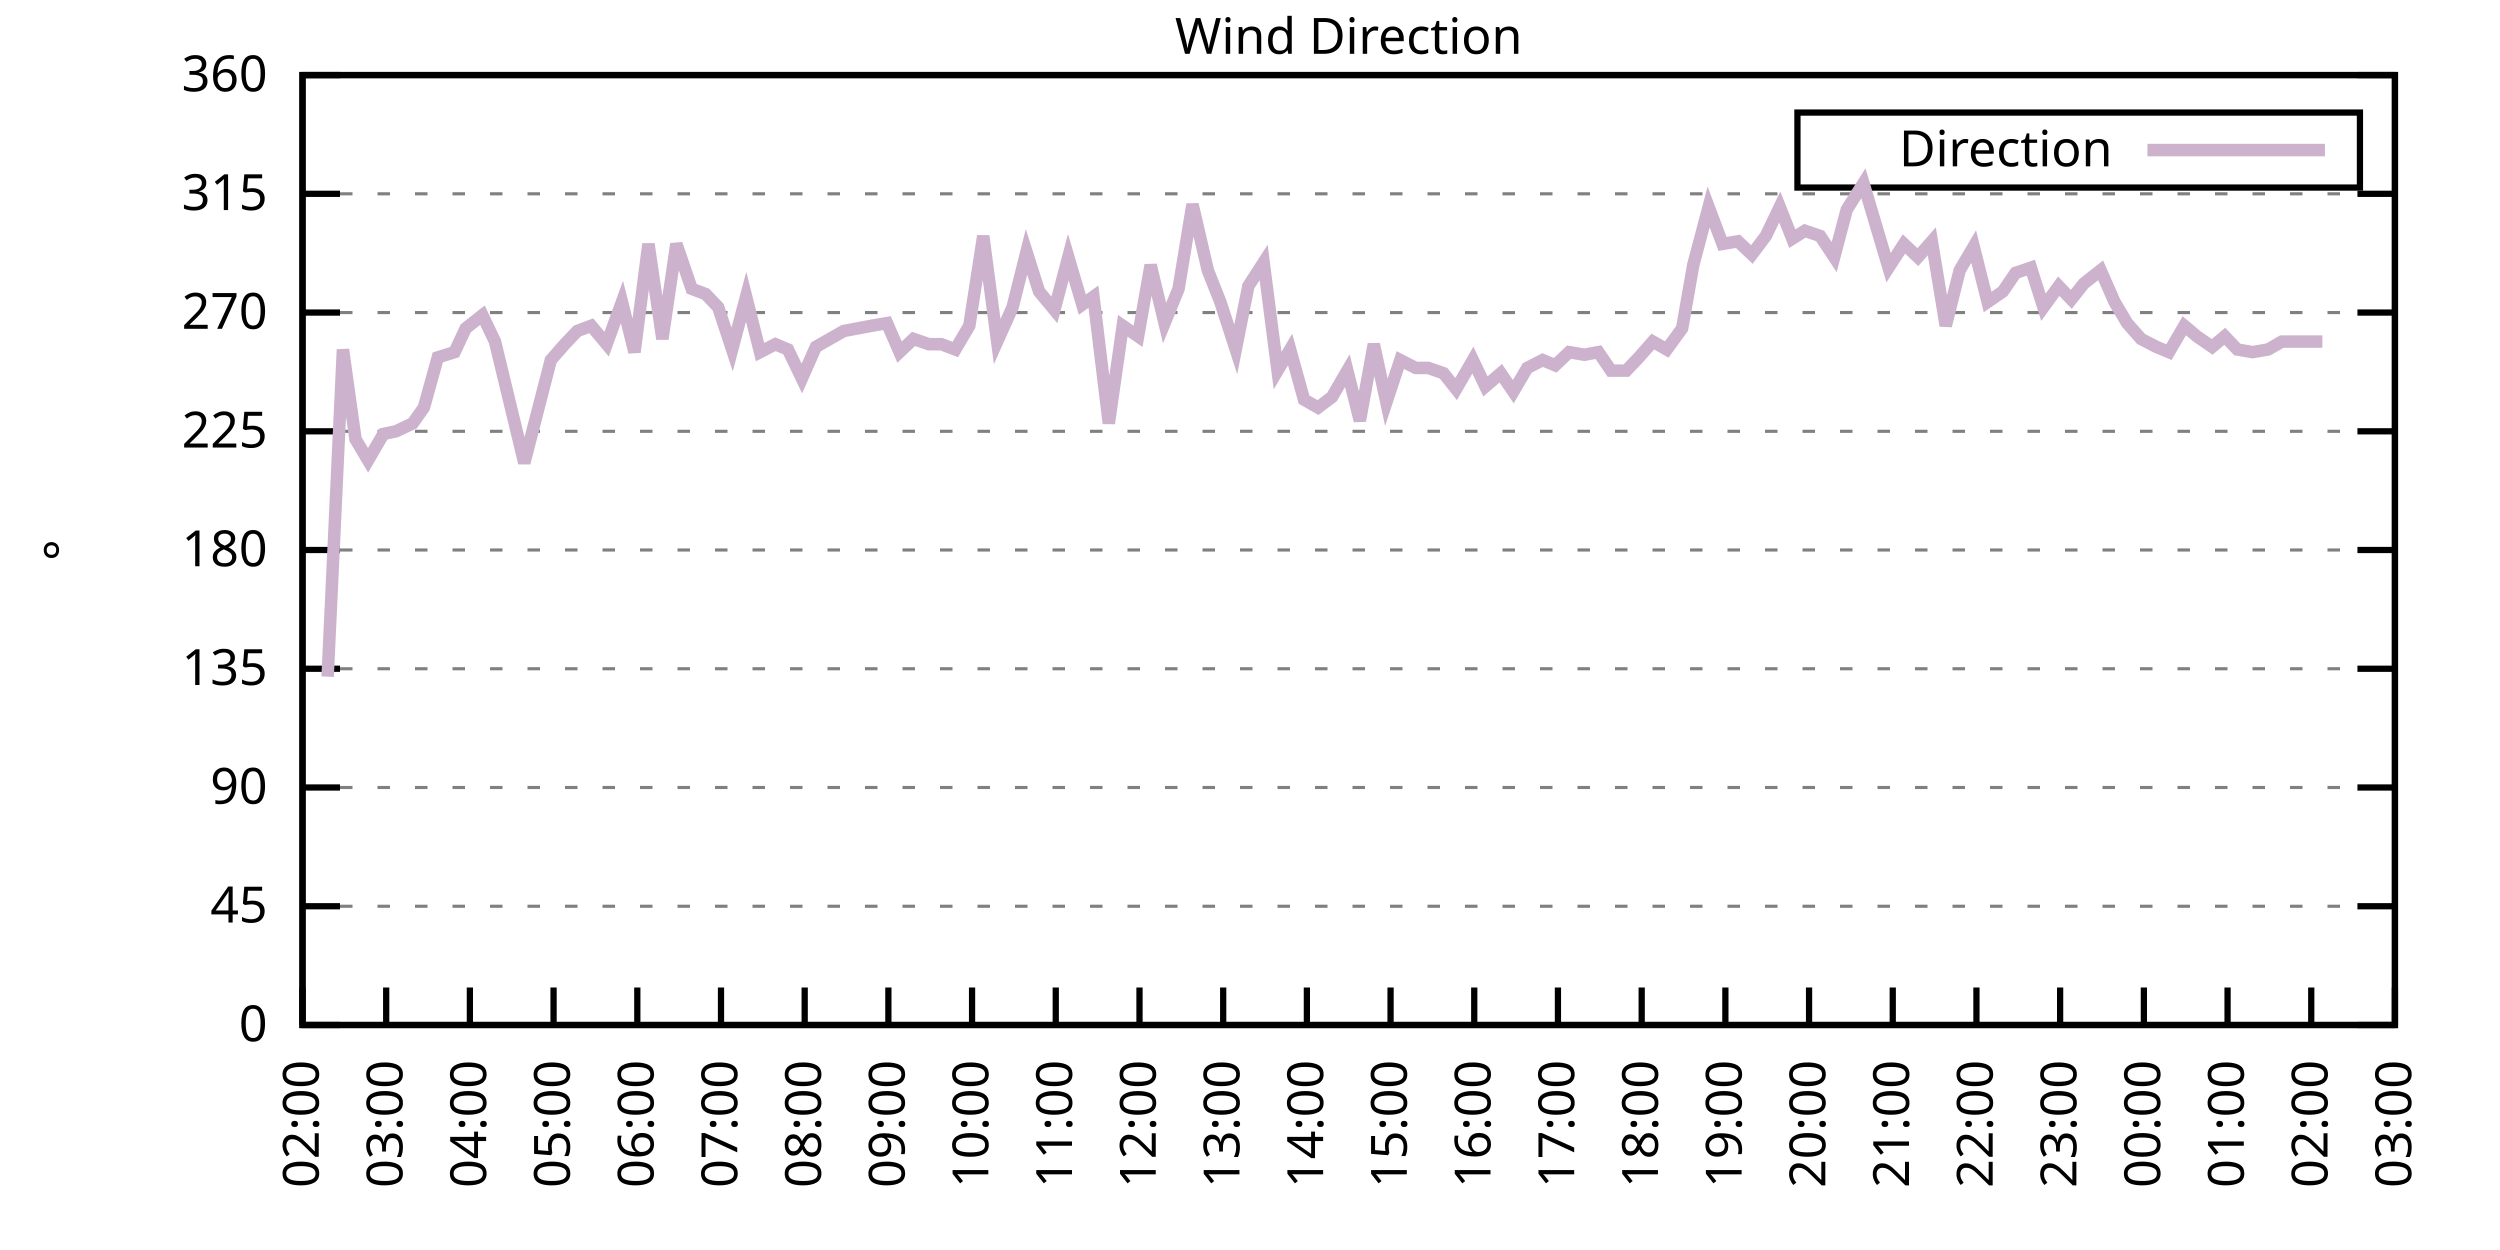
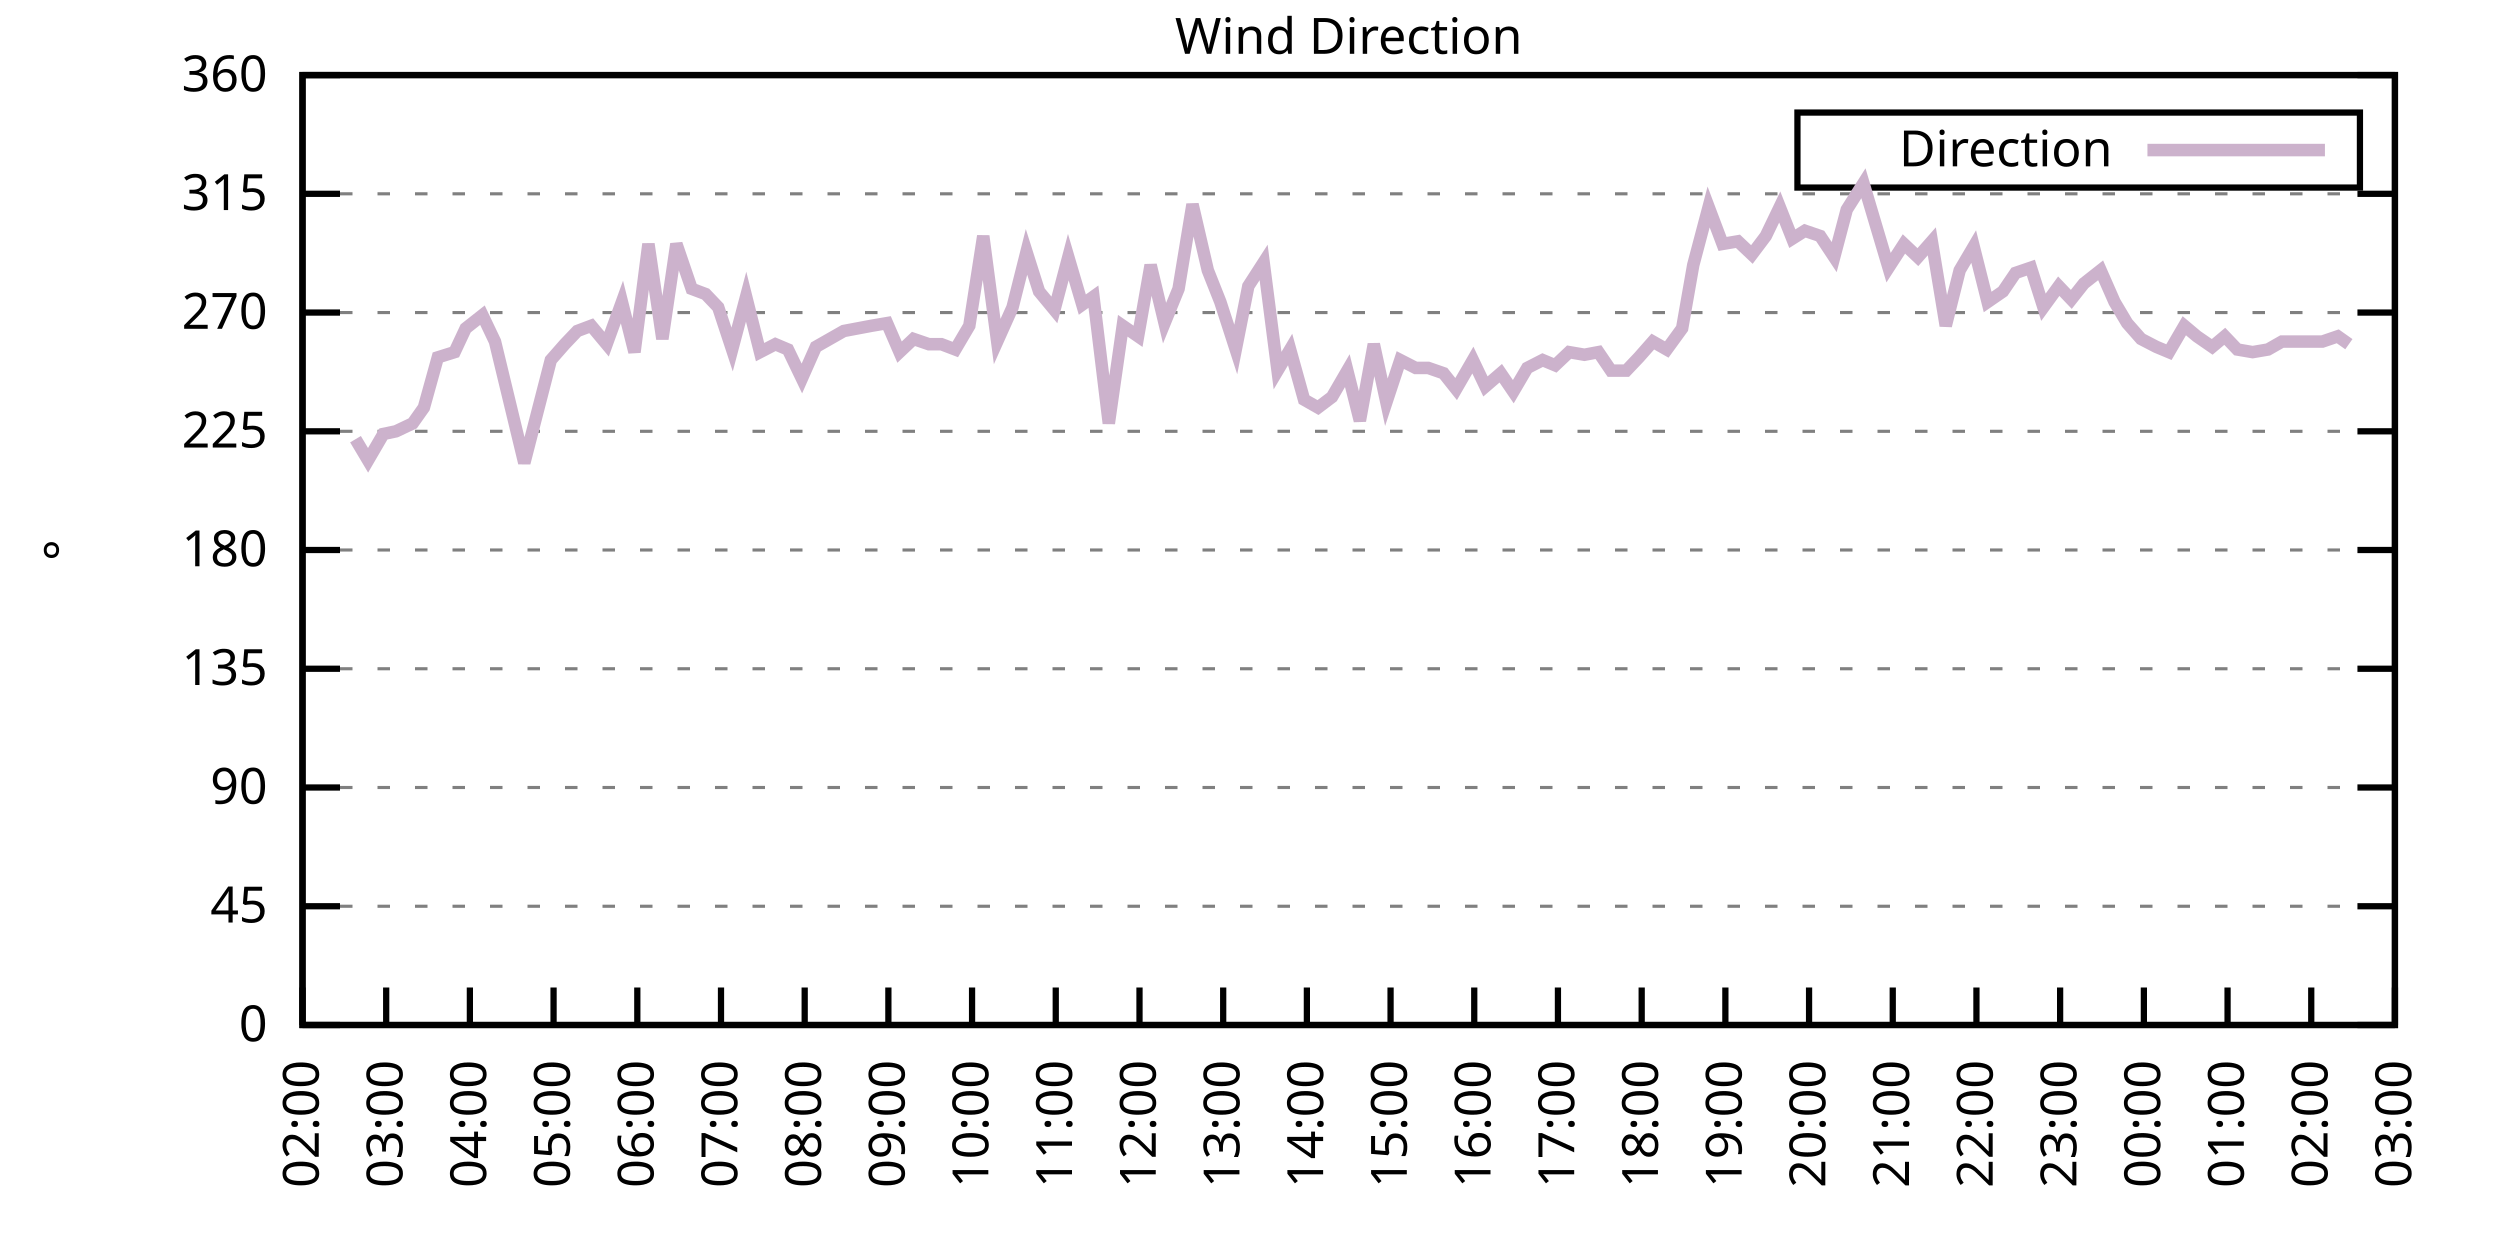
<svg xmlns="http://www.w3.org/2000/svg" xmlns:xlink="http://www.w3.org/1999/xlink" width="400" height="200" viewBox="0 0 400 200">
  <g id="gnuplot_canvas">
    <rect x="0" y="0" width="400" height="200" fill="none" />
    <defs>
      <circle id="gpDot" r="0.5" stroke-width="0.5" stroke="currentColor" />
      <path id="gpPt0" stroke-width="0.333" stroke="currentColor" d="M-1,0 h2 M0,-1 v2" />
      <path id="gpPt1" stroke-width="0.333" stroke="currentColor" d="M-1,-1 L1,1 M1,-1 L-1,1" />
      <path id="gpPt2" stroke-width="0.333" stroke="currentColor" d="M-1,0 L1,0 M0,-1 L0,1 M-1,-1 L1,1 M-1,1 L1,-1" />
      <rect id="gpPt3" stroke-width="0.333" stroke="currentColor" x="-1" y="-1" width="2" height="2" />
      <rect id="gpPt4" stroke-width="0.333" stroke="currentColor" fill="currentColor" x="-1" y="-1" width="2" height="2" />
      <circle id="gpPt5" stroke-width="0.333" stroke="currentColor" cx="0" cy="0" r="1" />
      <use xlink:href="#gpPt5" id="gpPt6" fill="currentColor" stroke="none" />
      <path id="gpPt7" stroke-width="0.333" stroke="currentColor" d="M0,-1.33 L-1.33,0.67 L1.33,0.67 z" />
      <use xlink:href="#gpPt7" id="gpPt8" fill="currentColor" stroke="none" />
      <use xlink:href="#gpPt7" id="gpPt9" stroke="currentColor" transform="rotate(180)" />
      <use xlink:href="#gpPt9" id="gpPt10" fill="currentColor" stroke="none" />
      <use xlink:href="#gpPt3" id="gpPt11" stroke="currentColor" transform="rotate(45)" />
      <use xlink:href="#gpPt11" id="gpPt12" fill="currentColor" stroke="none" />
      <path id="gpPt13" stroke-width="0.333" stroke="currentColor" d="M0,1.330 L1.265,0.411 L0.782,-1.067 L-0.782,-1.076 L-1.265,0.411 z" />
      <use xlink:href="#gpPt13" id="gpPt14" fill="currentColor" stroke="none" />
      <filter id="textbox" filterUnits="objectBoundingBox" x="0" y="0" height="1" width="1">
        <feFlood flood-color="white" flood-opacity="1" result="bgnd" />
        <feComposite in="SourceGraphic" in2="bgnd" operator="atop" />
      </filter>
      <filter id="greybox" filterUnits="objectBoundingBox" x="0" y="0" height="1" width="1">
        <feFlood flood-color="lightgrey" flood-opacity="1" result="grey" />
        <feComposite in="SourceGraphic" in2="grey" operator="atop" />
      </filter>
    </defs>
    <g fill="none" color="white" stroke="currentColor" stroke-width="1.00" stroke-linecap="butt" stroke-linejoin="miter">
</g>
    <g fill="none" color="black" stroke="currentColor" stroke-width="1.00" stroke-linecap="butt" stroke-linejoin="miter">
      <g stroke="none" shape-rendering="crispEdges">
        <polygon fill="rgb(255, 255, 255)" points="48.40,164.00 383.18,164.00 383.18,12.02 48.40,12.02 " />
      </g>
    </g>
    <g fill="none" color="black" stroke="currentColor" stroke-width="1.00" stroke-linecap="butt" stroke-linejoin="miter">
</g>
    <g fill="none" color="black" stroke="black" stroke-width="0.50" stroke-linecap="butt" stroke-linejoin="miter">
</g>
    <g fill="none" color="gray" stroke="currentColor" stroke-width="0.50" stroke-linecap="butt" stroke-linejoin="miter">
      <path stroke="gray" stroke-dasharray="2,4" class="gridline" d="M48.40,164.00 L383.19,164.00  " />
    </g>
    <g fill="none" color="gray" stroke="gray" stroke-width="1.00" stroke-linecap="butt" stroke-linejoin="miter">
</g>
    <g fill="none" color="black" stroke="currentColor" stroke-width="1.00" stroke-linecap="butt" stroke-linejoin="miter">
      <path stroke="black" d="M48.40,164.00 L54.40,164.00 M383.19,164.00 L377.19,164.00  " />
      <g transform="translate(42.80,166.60)" stroke="none" fill="black" font-family="Sans" font-size="8.00" text-anchor="end">
        <text>
          <tspan font-family="Sans"> 0</tspan>
        </text>
      </g>
    </g>
    <g fill="none" color="black" stroke="currentColor" stroke-width="1.00" stroke-linecap="butt" stroke-linejoin="miter">
</g>
    <g fill="none" color="black" stroke="black" stroke-width="0.50" stroke-linecap="butt" stroke-linejoin="miter">
</g>
    <g fill="none" color="gray" stroke="currentColor" stroke-width="0.50" stroke-linecap="butt" stroke-linejoin="miter">
      <path stroke="gray" stroke-dasharray="2,4" class="gridline" d="M48.40,145.00 L383.19,145.00  " />
    </g>
    <g fill="none" color="gray" stroke="gray" stroke-width="1.00" stroke-linecap="butt" stroke-linejoin="miter">
</g>
    <g fill="none" color="black" stroke="currentColor" stroke-width="1.00" stroke-linecap="butt" stroke-linejoin="miter">
      <path stroke="black" d="M48.40,145.00 L54.40,145.00 M383.19,145.00 L377.19,145.00  " />
      <g transform="translate(42.80,147.60)" stroke="none" fill="black" font-family="Sans" font-size="8.00" text-anchor="end">
        <text>
          <tspan font-family="Sans"> 45</tspan>
        </text>
      </g>
    </g>
    <g fill="none" color="black" stroke="currentColor" stroke-width="1.00" stroke-linecap="butt" stroke-linejoin="miter">
</g>
    <g fill="none" color="black" stroke="black" stroke-width="0.50" stroke-linecap="butt" stroke-linejoin="miter">
</g>
    <g fill="none" color="gray" stroke="currentColor" stroke-width="0.50" stroke-linecap="butt" stroke-linejoin="miter">
      <path stroke="gray" stroke-dasharray="2,4" class="gridline" d="M48.40,126.00 L383.19,126.00  " />
    </g>
    <g fill="none" color="gray" stroke="gray" stroke-width="1.00" stroke-linecap="butt" stroke-linejoin="miter">
</g>
    <g fill="none" color="black" stroke="currentColor" stroke-width="1.00" stroke-linecap="butt" stroke-linejoin="miter">
      <path stroke="black" d="M48.40,126.00 L54.40,126.00 M383.19,126.00 L377.19,126.00  " />
      <g transform="translate(42.80,128.60)" stroke="none" fill="black" font-family="Sans" font-size="8.00" text-anchor="end">
        <text>
          <tspan font-family="Sans"> 90</tspan>
        </text>
      </g>
    </g>
    <g fill="none" color="black" stroke="currentColor" stroke-width="1.00" stroke-linecap="butt" stroke-linejoin="miter">
</g>
    <g fill="none" color="black" stroke="black" stroke-width="0.50" stroke-linecap="butt" stroke-linejoin="miter">
</g>
    <g fill="none" color="gray" stroke="currentColor" stroke-width="0.50" stroke-linecap="butt" stroke-linejoin="miter">
      <path stroke="gray" stroke-dasharray="2,4" class="gridline" d="M48.40,107.00 L383.19,107.00  " />
    </g>
    <g fill="none" color="gray" stroke="gray" stroke-width="1.00" stroke-linecap="butt" stroke-linejoin="miter">
</g>
    <g fill="none" color="black" stroke="currentColor" stroke-width="1.00" stroke-linecap="butt" stroke-linejoin="miter">
      <path stroke="black" d="M48.40,107.00 L54.40,107.00 M383.19,107.00 L377.19,107.00  " />
      <g transform="translate(42.80,109.60)" stroke="none" fill="black" font-family="Sans" font-size="8.00" text-anchor="end">
        <text>
          <tspan font-family="Sans"> 135</tspan>
        </text>
      </g>
    </g>
    <g fill="none" color="black" stroke="currentColor" stroke-width="1.00" stroke-linecap="butt" stroke-linejoin="miter">
</g>
    <g fill="none" color="black" stroke="black" stroke-width="0.50" stroke-linecap="butt" stroke-linejoin="miter">
</g>
    <g fill="none" color="gray" stroke="currentColor" stroke-width="0.50" stroke-linecap="butt" stroke-linejoin="miter">
      <path stroke="gray" stroke-dasharray="2,4" class="gridline" d="M48.40,88.00 L383.19,88.00  " />
    </g>
    <g fill="none" color="gray" stroke="gray" stroke-width="1.00" stroke-linecap="butt" stroke-linejoin="miter">
</g>
    <g fill="none" color="black" stroke="currentColor" stroke-width="1.00" stroke-linecap="butt" stroke-linejoin="miter">
      <path stroke="black" d="M48.40,88.00 L54.40,88.00 M383.19,88.00 L377.19,88.00  " />
      <g transform="translate(42.80,90.60)" stroke="none" fill="black" font-family="Sans" font-size="8.00" text-anchor="end">
        <text>
          <tspan font-family="Sans"> 180</tspan>
        </text>
      </g>
    </g>
    <g fill="none" color="black" stroke="currentColor" stroke-width="1.00" stroke-linecap="butt" stroke-linejoin="miter">
</g>
    <g fill="none" color="black" stroke="black" stroke-width="0.50" stroke-linecap="butt" stroke-linejoin="miter">
</g>
    <g fill="none" color="gray" stroke="currentColor" stroke-width="0.50" stroke-linecap="butt" stroke-linejoin="miter">
      <path stroke="gray" stroke-dasharray="2,4" class="gridline" d="M48.40,69.01 L383.19,69.01  " />
    </g>
    <g fill="none" color="gray" stroke="gray" stroke-width="1.00" stroke-linecap="butt" stroke-linejoin="miter">
</g>
    <g fill="none" color="black" stroke="currentColor" stroke-width="1.00" stroke-linecap="butt" stroke-linejoin="miter">
      <path stroke="black" d="M48.40,69.01 L54.40,69.01 M383.19,69.01 L377.19,69.01  " />
      <g transform="translate(42.80,71.61)" stroke="none" fill="black" font-family="Sans" font-size="8.00" text-anchor="end">
        <text>
          <tspan font-family="Sans"> 225</tspan>
        </text>
      </g>
    </g>
    <g fill="none" color="black" stroke="currentColor" stroke-width="1.00" stroke-linecap="butt" stroke-linejoin="miter">
</g>
    <g fill="none" color="black" stroke="black" stroke-width="0.50" stroke-linecap="butt" stroke-linejoin="miter">
</g>
    <g fill="none" color="gray" stroke="currentColor" stroke-width="0.50" stroke-linecap="butt" stroke-linejoin="miter">
      <path stroke="gray" stroke-dasharray="2,4" class="gridline" d="M48.40,50.01 L383.19,50.01  " />
    </g>
    <g fill="none" color="gray" stroke="gray" stroke-width="1.00" stroke-linecap="butt" stroke-linejoin="miter">
</g>
    <g fill="none" color="black" stroke="currentColor" stroke-width="1.00" stroke-linecap="butt" stroke-linejoin="miter">
      <path stroke="black" d="M48.40,50.01 L54.40,50.01 M383.19,50.01 L377.19,50.01  " />
      <g transform="translate(42.80,52.61)" stroke="none" fill="black" font-family="Sans" font-size="8.00" text-anchor="end">
        <text>
          <tspan font-family="Sans"> 270</tspan>
        </text>
      </g>
    </g>
    <g fill="none" color="black" stroke="currentColor" stroke-width="1.00" stroke-linecap="butt" stroke-linejoin="miter">
</g>
    <g fill="none" color="black" stroke="black" stroke-width="0.50" stroke-linecap="butt" stroke-linejoin="miter">
</g>
    <g fill="none" color="gray" stroke="currentColor" stroke-width="0.50" stroke-linecap="butt" stroke-linejoin="miter">
      <path stroke="gray" stroke-dasharray="2,4" class="gridline" d="M48.40,31.01 L383.19,31.01  " />
    </g>
    <g fill="none" color="gray" stroke="gray" stroke-width="1.00" stroke-linecap="butt" stroke-linejoin="miter">
</g>
    <g fill="none" color="black" stroke="currentColor" stroke-width="1.00" stroke-linecap="butt" stroke-linejoin="miter">
      <path stroke="black" d="M48.40,31.01 L54.40,31.01 M383.19,31.01 L377.19,31.01  " />
      <g transform="translate(42.80,33.61)" stroke="none" fill="black" font-family="Sans" font-size="8.00" text-anchor="end">
        <text>
          <tspan font-family="Sans"> 315</tspan>
        </text>
      </g>
    </g>
    <g fill="none" color="black" stroke="currentColor" stroke-width="1.00" stroke-linecap="butt" stroke-linejoin="miter">
</g>
    <g fill="none" color="black" stroke="black" stroke-width="0.50" stroke-linecap="butt" stroke-linejoin="miter">
</g>
    <g fill="none" color="gray" stroke="currentColor" stroke-width="0.50" stroke-linecap="butt" stroke-linejoin="miter">
      <path stroke="gray" stroke-dasharray="2,4" class="gridline" d="M48.40,12.01 L383.19,12.01  " />
    </g>
    <g fill="none" color="gray" stroke="gray" stroke-width="1.00" stroke-linecap="butt" stroke-linejoin="miter">
</g>
    <g fill="none" color="black" stroke="currentColor" stroke-width="1.00" stroke-linecap="butt" stroke-linejoin="miter">
      <path stroke="black" d="M48.40,12.01 L54.40,12.01 M383.19,12.01 L377.19,12.01  " />
      <g transform="translate(42.80,14.61)" stroke="none" fill="black" font-family="Sans" font-size="8.00" text-anchor="end">
        <text>
          <tspan font-family="Sans"> 360</tspan>
        </text>
      </g>
    </g>
    <g fill="none" color="black" stroke="currentColor" stroke-width="1.00" stroke-linecap="butt" stroke-linejoin="miter">
      <path stroke="black" d="M48.40,164.00 L48.40,158.00  " />
      <g transform="translate(51.00,169.60) rotate(270.00)" stroke="none" fill="black" font-family="Sans" font-size="8.00" text-anchor="end">
        <text>
          <tspan font-family="Sans">02:00</tspan>
        </text>
      </g>
    </g>
    <g fill="none" color="black" stroke="currentColor" stroke-width="1.00" stroke-linecap="butt" stroke-linejoin="miter">
      <path stroke="black" d="M61.79,164.00 L61.79,158.00  " />
      <g transform="translate(64.39,169.60) rotate(270.00)" stroke="none" fill="black" font-family="Sans" font-size="8.00" text-anchor="end">
        <text>
          <tspan font-family="Sans">03:00</tspan>
        </text>
      </g>
    </g>
    <g fill="none" color="black" stroke="currentColor" stroke-width="1.00" stroke-linecap="butt" stroke-linejoin="miter">
      <path stroke="black" d="M75.18,164.00 L75.18,158.00  " />
      <g transform="translate(77.78,169.60) rotate(270.00)" stroke="none" fill="black" font-family="Sans" font-size="8.00" text-anchor="end">
        <text>
          <tspan font-family="Sans">04:00</tspan>
        </text>
      </g>
    </g>
    <g fill="none" color="black" stroke="currentColor" stroke-width="1.00" stroke-linecap="butt" stroke-linejoin="miter">
      <path stroke="black" d="M88.57,164.00 L88.57,158.00  " />
      <g transform="translate(91.17,169.60) rotate(270.00)" stroke="none" fill="black" font-family="Sans" font-size="8.00" text-anchor="end">
        <text>
          <tspan font-family="Sans">05:00</tspan>
        </text>
      </g>
    </g>
    <g fill="none" color="black" stroke="currentColor" stroke-width="1.00" stroke-linecap="butt" stroke-linejoin="miter">
      <path stroke="black" d="M101.97,164.00 L101.97,158.00  " />
      <g transform="translate(104.57,169.60) rotate(270.00)" stroke="none" fill="black" font-family="Sans" font-size="8.00" text-anchor="end">
        <text>
          <tspan font-family="Sans">06:00</tspan>
        </text>
      </g>
    </g>
    <g fill="none" color="black" stroke="currentColor" stroke-width="1.00" stroke-linecap="butt" stroke-linejoin="miter">
      <path stroke="black" d="M115.36,164.00 L115.36,158.00  " />
      <g transform="translate(117.96,169.60) rotate(270.00)" stroke="none" fill="black" font-family="Sans" font-size="8.00" text-anchor="end">
        <text>
          <tspan font-family="Sans">07:00</tspan>
        </text>
      </g>
    </g>
    <g fill="none" color="black" stroke="currentColor" stroke-width="1.00" stroke-linecap="butt" stroke-linejoin="miter">
      <path stroke="black" d="M128.75,164.00 L128.75,158.00  " />
      <g transform="translate(131.35,169.60) rotate(270.00)" stroke="none" fill="black" font-family="Sans" font-size="8.00" text-anchor="end">
        <text>
          <tspan font-family="Sans">08:00</tspan>
        </text>
      </g>
    </g>
    <g fill="none" color="black" stroke="currentColor" stroke-width="1.00" stroke-linecap="butt" stroke-linejoin="miter">
      <path stroke="black" d="M142.14,164.00 L142.14,158.00  " />
      <g transform="translate(144.74,169.60) rotate(270.00)" stroke="none" fill="black" font-family="Sans" font-size="8.00" text-anchor="end">
        <text>
          <tspan font-family="Sans">09:00</tspan>
        </text>
      </g>
    </g>
    <g fill="none" color="black" stroke="currentColor" stroke-width="1.00" stroke-linecap="butt" stroke-linejoin="miter">
      <path stroke="black" d="M155.53,164.00 L155.53,158.00  " />
      <g transform="translate(158.13,169.60) rotate(270.00)" stroke="none" fill="black" font-family="Sans" font-size="8.00" text-anchor="end">
        <text>
          <tspan font-family="Sans">10:00</tspan>
        </text>
      </g>
    </g>
    <g fill="none" color="black" stroke="currentColor" stroke-width="1.00" stroke-linecap="butt" stroke-linejoin="miter">
      <path stroke="black" d="M168.92,164.00 L168.92,158.00  " />
      <g transform="translate(171.52,169.60) rotate(270.00)" stroke="none" fill="black" font-family="Sans" font-size="8.00" text-anchor="end">
        <text>
          <tspan font-family="Sans">11:00</tspan>
        </text>
      </g>
    </g>
    <g fill="none" color="black" stroke="currentColor" stroke-width="1.00" stroke-linecap="butt" stroke-linejoin="miter">
      <path stroke="black" d="M182.32,164.00 L182.32,158.00  " />
      <g transform="translate(184.92,169.60) rotate(270.00)" stroke="none" fill="black" font-family="Sans" font-size="8.00" text-anchor="end">
        <text>
          <tspan font-family="Sans">12:00</tspan>
        </text>
      </g>
    </g>
    <g fill="none" color="black" stroke="currentColor" stroke-width="1.00" stroke-linecap="butt" stroke-linejoin="miter">
      <path stroke="black" d="M195.71,164.00 L195.71,158.00  " />
      <g transform="translate(198.31,169.60) rotate(270.00)" stroke="none" fill="black" font-family="Sans" font-size="8.00" text-anchor="end">
        <text>
          <tspan font-family="Sans">13:00</tspan>
        </text>
      </g>
    </g>
    <g fill="none" color="black" stroke="currentColor" stroke-width="1.00" stroke-linecap="butt" stroke-linejoin="miter">
      <path stroke="black" d="M209.10,164.00 L209.10,158.00  " />
      <g transform="translate(211.70,169.60) rotate(270.00)" stroke="none" fill="black" font-family="Sans" font-size="8.00" text-anchor="end">
        <text>
          <tspan font-family="Sans">14:00</tspan>
        </text>
      </g>
    </g>
    <g fill="none" color="black" stroke="currentColor" stroke-width="1.00" stroke-linecap="butt" stroke-linejoin="miter">
      <path stroke="black" d="M222.49,164.00 L222.49,158.00  " />
      <g transform="translate(225.09,169.60) rotate(270.00)" stroke="none" fill="black" font-family="Sans" font-size="8.00" text-anchor="end">
        <text>
          <tspan font-family="Sans">15:00</tspan>
        </text>
      </g>
    </g>
    <g fill="none" color="black" stroke="currentColor" stroke-width="1.00" stroke-linecap="butt" stroke-linejoin="miter">
      <path stroke="black" d="M235.88,164.00 L235.88,158.00  " />
      <g transform="translate(238.48,169.60) rotate(270.00)" stroke="none" fill="black" font-family="Sans" font-size="8.00" text-anchor="end">
        <text>
          <tspan font-family="Sans">16:00</tspan>
        </text>
      </g>
    </g>
    <g fill="none" color="black" stroke="currentColor" stroke-width="1.00" stroke-linecap="butt" stroke-linejoin="miter">
      <path stroke="black" d="M249.27,164.00 L249.27,158.00  " />
      <g transform="translate(251.87,169.60) rotate(270.00)" stroke="none" fill="black" font-family="Sans" font-size="8.00" text-anchor="end">
        <text>
          <tspan font-family="Sans">17:00</tspan>
        </text>
      </g>
    </g>
    <g fill="none" color="black" stroke="currentColor" stroke-width="1.00" stroke-linecap="butt" stroke-linejoin="miter">
      <path stroke="black" d="M262.67,164.00 L262.67,158.00  " />
      <g transform="translate(265.27,169.60) rotate(270.00)" stroke="none" fill="black" font-family="Sans" font-size="8.00" text-anchor="end">
        <text>
          <tspan font-family="Sans">18:00</tspan>
        </text>
      </g>
    </g>
    <g fill="none" color="black" stroke="currentColor" stroke-width="1.00" stroke-linecap="butt" stroke-linejoin="miter">
      <path stroke="black" d="M276.06,164.00 L276.06,158.00  " />
      <g transform="translate(278.66,169.60) rotate(270.00)" stroke="none" fill="black" font-family="Sans" font-size="8.00" text-anchor="end">
        <text>
          <tspan font-family="Sans">19:00</tspan>
        </text>
      </g>
    </g>
    <g fill="none" color="black" stroke="currentColor" stroke-width="1.00" stroke-linecap="butt" stroke-linejoin="miter">
      <path stroke="black" d="M289.45,164.00 L289.45,158.00  " />
      <g transform="translate(292.05,169.60) rotate(270.00)" stroke="none" fill="black" font-family="Sans" font-size="8.00" text-anchor="end">
        <text>
          <tspan font-family="Sans">20:00</tspan>
        </text>
      </g>
    </g>
    <g fill="none" color="black" stroke="currentColor" stroke-width="1.00" stroke-linecap="butt" stroke-linejoin="miter">
      <path stroke="black" d="M302.84,164.00 L302.84,158.00  " />
      <g transform="translate(305.44,169.60) rotate(270.00)" stroke="none" fill="black" font-family="Sans" font-size="8.00" text-anchor="end">
        <text>
          <tspan font-family="Sans">21:00</tspan>
        </text>
      </g>
    </g>
    <g fill="none" color="black" stroke="currentColor" stroke-width="1.00" stroke-linecap="butt" stroke-linejoin="miter">
      <path stroke="black" d="M316.23,164.00 L316.23,158.00  " />
      <g transform="translate(318.83,169.60) rotate(270.00)" stroke="none" fill="black" font-family="Sans" font-size="8.00" text-anchor="end">
        <text>
          <tspan font-family="Sans">22:00</tspan>
        </text>
      </g>
    </g>
    <g fill="none" color="black" stroke="currentColor" stroke-width="1.00" stroke-linecap="butt" stroke-linejoin="miter">
      <path stroke="black" d="M329.62,164.00 L329.62,158.00  " />
      <g transform="translate(332.22,169.60) rotate(270.00)" stroke="none" fill="black" font-family="Sans" font-size="8.00" text-anchor="end">
        <text>
          <tspan font-family="Sans">23:00</tspan>
        </text>
      </g>
    </g>
    <g fill="none" color="black" stroke="currentColor" stroke-width="1.00" stroke-linecap="butt" stroke-linejoin="miter">
      <path stroke="black" d="M343.02,164.00 L343.02,158.00  " />
      <g transform="translate(345.62,169.60) rotate(270.00)" stroke="none" fill="black" font-family="Sans" font-size="8.00" text-anchor="end">
        <text>
          <tspan font-family="Sans">00:00</tspan>
        </text>
      </g>
    </g>
    <g fill="none" color="black" stroke="currentColor" stroke-width="1.00" stroke-linecap="butt" stroke-linejoin="miter">
      <path stroke="black" d="M356.41,164.00 L356.41,158.00  " />
      <g transform="translate(359.01,169.60) rotate(270.00)" stroke="none" fill="black" font-family="Sans" font-size="8.00" text-anchor="end">
        <text>
          <tspan font-family="Sans">01:00</tspan>
        </text>
      </g>
    </g>
    <g fill="none" color="black" stroke="currentColor" stroke-width="1.00" stroke-linecap="butt" stroke-linejoin="miter">
      <path stroke="black" d="M369.80,164.00 L369.80,158.00  " />
      <g transform="translate(372.40,169.60) rotate(270.00)" stroke="none" fill="black" font-family="Sans" font-size="8.00" text-anchor="end">
        <text>
          <tspan font-family="Sans">02:00</tspan>
        </text>
      </g>
    </g>
    <g fill="none" color="black" stroke="currentColor" stroke-width="1.00" stroke-linecap="butt" stroke-linejoin="miter">
      <path stroke="black" d="M383.19,164.00 L383.19,158.00  " />
      <g transform="translate(385.79,169.60) rotate(270.00)" stroke="none" fill="black" font-family="Sans" font-size="8.00" text-anchor="end">
        <text>
          <tspan font-family="Sans">03:00</tspan>
        </text>
      </g>
    </g>
    <g fill="none" color="black" stroke="currentColor" stroke-width="1.00" stroke-linecap="butt" stroke-linejoin="miter">
</g>
    <g fill="none" color="black" stroke="currentColor" stroke-width="1.00" stroke-linecap="butt" stroke-linejoin="miter">
      <path stroke="black" d="M48.40,12.01 L48.40,164.00 L383.19,164.00 L383.19,12.01 L48.40,12.01 Z  " />
    </g>
    <g fill="none" color="black" stroke="currentColor" stroke-width="1.00" stroke-linecap="butt" stroke-linejoin="miter">
</g>
    <g fill="none" color="black" stroke="currentColor" stroke-width="1.00" stroke-linecap="butt" stroke-linejoin="miter">
      <path stroke="black" d="M287.59,30.01 L287.59,18.01 L377.59,18.01 L377.59,30.01 L287.59,30.01 Z  " />
    </g>
    <g id="Wind_direction_plot_1">
      <g fill="none" color="white" stroke="black" stroke-width="2.00" stroke-linecap="butt" stroke-linejoin="miter">
</g>
      <g fill="none" color="black" stroke="currentColor" stroke-width="2.00" stroke-linecap="butt" stroke-linejoin="miter">
        <g transform="translate(337.99,26.61)" stroke="none" fill="black" font-family="Sans" font-size="8.00" text-anchor="end">
          <text>
            <tspan font-family="Sans">Direction</tspan>
          </text>
        </g>
      </g>
      <g fill="none" color="black" stroke="currentColor" stroke-width="2.00" stroke-linecap="butt" stroke-linejoin="miter">
-         <path stroke="rgb(204, 178, 204)" d="M343.59,24.01 L371.99,24.01 M52.42,108.27 L54.87,55.92 L56.88,70.27 L58.89,73.65 L61.35,69.43 L63.35,69.01   L66.03,67.74 L67.82,65.21 L70.05,57.18 L72.73,56.34 L74.51,52.54 L77.19,50.43 L79.20,54.65 L83.89,74.07   L88.13,57.61 L90.36,55.07 L92.37,52.96 L94.60,52.12 L97.06,55.07 L99.51,48.32 L101.52,56.34 L103.75,39.03   L105.98,54.23 L108.22,39.03 L110.67,46.21 L112.90,47.05 L114.91,49.16 L117.14,55.92 L119.38,47.47 L121.61,56.34   L124.06,55.07 L126.07,55.92 L128.30,60.56 L130.54,55.50 L132.77,54.23 L135.00,52.96 L137.23,52.54 L139.46,52.12   L141.92,51.70 L143.93,56.34 L146.16,54.23 L148.61,55.07 L150.62,55.07 L152.85,55.92 L155.09,52.12 L157.32,37.76   L159.55,54.65 L162.01,49.16 L164.24,40.30 L166.25,46.63 L168.70,49.59 L170.93,41.14 L173.17,48.74 L174.95,47.47   L177.41,67.74 L179.64,52.12 L182.09,53.81 L184.10,42.41 L186.33,51.70 L188.57,46.21 L190.80,32.70 L193.25,43.25   L195.26,48.32 L197.72,55.92 L199.73,45.79 L202.18,41.99 L204.41,59.30 L206.42,55.92 L208.65,63.94 L210.88,65.21   L213.12,63.52 L215.57,59.30 L217.58,67.32 L219.81,55.07 L221.82,64.36 L224.05,57.61 L226.51,58.87 L228.52,58.87   L230.97,59.72 L232.98,62.25 L235.66,57.61 L237.67,61.83 L240.12,59.72 L242.13,62.67 L244.36,58.87 L246.82,57.61   L248.83,58.45 L251.06,56.34 L253.51,56.76 L255.75,56.34 L257.76,59.30 L260.21,59.30 L262.22,57.18 L264.45,54.65   L266.68,55.92 L269.14,52.54 L270.92,42.41 L273.38,33.12 L275.61,39.03 L278.07,38.61 L280.30,40.72 L282.53,37.76   L284.76,33.12 L286.77,38.19 L288.78,36.92 L291.23,37.76 L293.47,41.14 L295.48,33.54 L298.15,29.32 L300.16,36.08   L302.17,42.83 L304.63,39.03 L306.86,41.14 L309.09,38.61 L311.32,52.12 L313.55,43.25 L315.79,39.45 L318.02,48.32   L320.47,46.63 L322.48,43.67 L324.94,42.83 L326.95,49.16 L329.40,45.79 L331.41,47.90 L333.42,45.36 L336.10,43.25   L338.33,48.32 L340.34,51.70 L342.57,54.23 L345.02,55.50 L347.03,56.34 L349.49,52.12 L351.50,53.81 L353.95,55.50   L355.96,53.81 L357.97,55.92 L360.42,56.34 L362.88,55.92 L365.11,54.65 L367.34,54.65 L369.58,54.65 L371.58,54.65    " />
+         <path stroke="rgb(204, 178, 204)" d="M343.59,24.01 L371.99,24.01 M56.88,70.27 L58.89,73.65 L61.35,69.43 L63.35,69.01 L66.03,67.74 L67.82,65.21   L70.05,57.18 L72.73,56.34 L74.51,52.54 L77.19,50.43 L79.20,54.65 L83.89,74.07 L88.13,57.61 L90.36,55.07   L92.37,52.96 L94.60,52.12 L97.06,55.07 L99.51,48.32 L101.52,56.34 L103.75,39.03 L105.98,54.23 L108.22,39.03   L110.67,46.21 L112.90,47.05 L114.91,49.16 L117.14,55.92 L119.38,47.47 L121.61,56.34 L124.06,55.07 L126.07,55.92   L128.30,60.56 L130.54,55.50 L132.77,54.23 L135.00,52.96 L137.23,52.54 L139.46,52.12 L141.92,51.70 L143.93,56.34   L146.16,54.23 L148.61,55.07 L150.62,55.07 L152.85,55.92 L155.09,52.12 L157.32,37.76 L159.55,54.65 L162.01,49.16   L164.24,40.30 L166.25,46.63 L168.70,49.59 L170.93,41.14 L173.17,48.74 L174.95,47.47 L177.41,67.74 L179.64,52.12   L182.09,53.81 L184.10,42.41 L186.33,51.70 L188.57,46.21 L190.80,32.70 L193.25,43.25 L195.26,48.32 L197.72,55.92   L199.73,45.79 L202.18,41.99 L204.41,59.30 L206.42,55.92 L208.65,63.94 L210.88,65.21 L213.12,63.52 L215.57,59.30   L217.58,67.32 L219.81,55.07 L221.82,64.36 L224.05,57.61 L226.51,58.87 L228.52,58.87 L230.97,59.72 L232.98,62.25   L235.66,57.61 L237.67,61.83 L240.12,59.72 L242.13,62.67 L244.36,58.87 L246.82,57.61 L248.83,58.45 L251.06,56.34   L253.51,56.76 L255.75,56.34 L257.76,59.30 L260.21,59.30 L262.22,57.18 L264.45,54.65 L266.68,55.92 L269.14,52.54   L270.92,42.41 L273.38,33.12 L275.61,39.03 L278.07,38.61 L280.30,40.72 L282.53,37.76 L284.76,33.12 L286.77,38.19   L288.78,36.92 L291.23,37.76 L293.47,41.14 L295.48,33.54 L298.15,29.32 L300.16,36.08 L302.17,42.83 L304.63,39.03   L306.86,41.14 L309.09,38.61 L311.32,52.12 L313.55,43.25 L315.79,39.45 L318.02,48.32 L320.47,46.63 L322.48,43.67   L324.94,42.83 L326.95,49.16 L329.40,45.79 L331.41,47.90 L333.42,45.36 L336.10,43.25 L338.33,48.32 L340.34,51.70   L342.57,54.23 L345.02,55.50 L347.03,56.34 L349.49,52.12 L351.50,53.81 L353.95,55.50 L355.96,53.81 L357.97,55.92   L360.42,56.34 L362.88,55.92 L365.11,54.65 L367.34,54.65 L369.58,54.65 L371.58,54.65 L374.04,53.81 L375.82,55.07    " />
      </g>
    </g>
    <g fill="none" color="black" stroke="currentColor" stroke-width="2.00" stroke-linecap="butt" stroke-linejoin="miter">
</g>
    <g fill="none" color="black" stroke="black" stroke-width="1.00" stroke-linecap="butt" stroke-linejoin="miter">
</g>
    <g fill="none" color="black" stroke="currentColor" stroke-width="1.00" stroke-linecap="butt" stroke-linejoin="miter">
      <path stroke="black" d="M48.40,12.01 L48.40,164.00 L383.19,164.00 L383.19,12.01 L48.40,12.01 Z  " />
      <g transform="translate(12.80,88.01) rotate(270.00)" stroke="none" fill="black" font-family="Sans" font-size="8.00" text-anchor="middle">
        <text>
          <tspan font-family="Sans">°</tspan>
        </text>
      </g>
    </g>
    <g fill="none" color="black" stroke="currentColor" stroke-width="1.00" stroke-linecap="butt" stroke-linejoin="miter">
</g>
    <g fill="none" color="black" stroke="currentColor" stroke-width="1.00" stroke-linecap="butt" stroke-linejoin="miter">
      <g transform="translate(215.79,8.61)" stroke="none" fill="black" font-family="Sans" font-size="8.00" text-anchor="middle">
        <text>
          <tspan font-family="Sans">Wind Direction</tspan>
        </text>
      </g>
    </g>
    <g fill="none" color="black" stroke="currentColor" stroke-width="1.00" stroke-linecap="butt" stroke-linejoin="miter">
</g>
  </g>
</svg>
